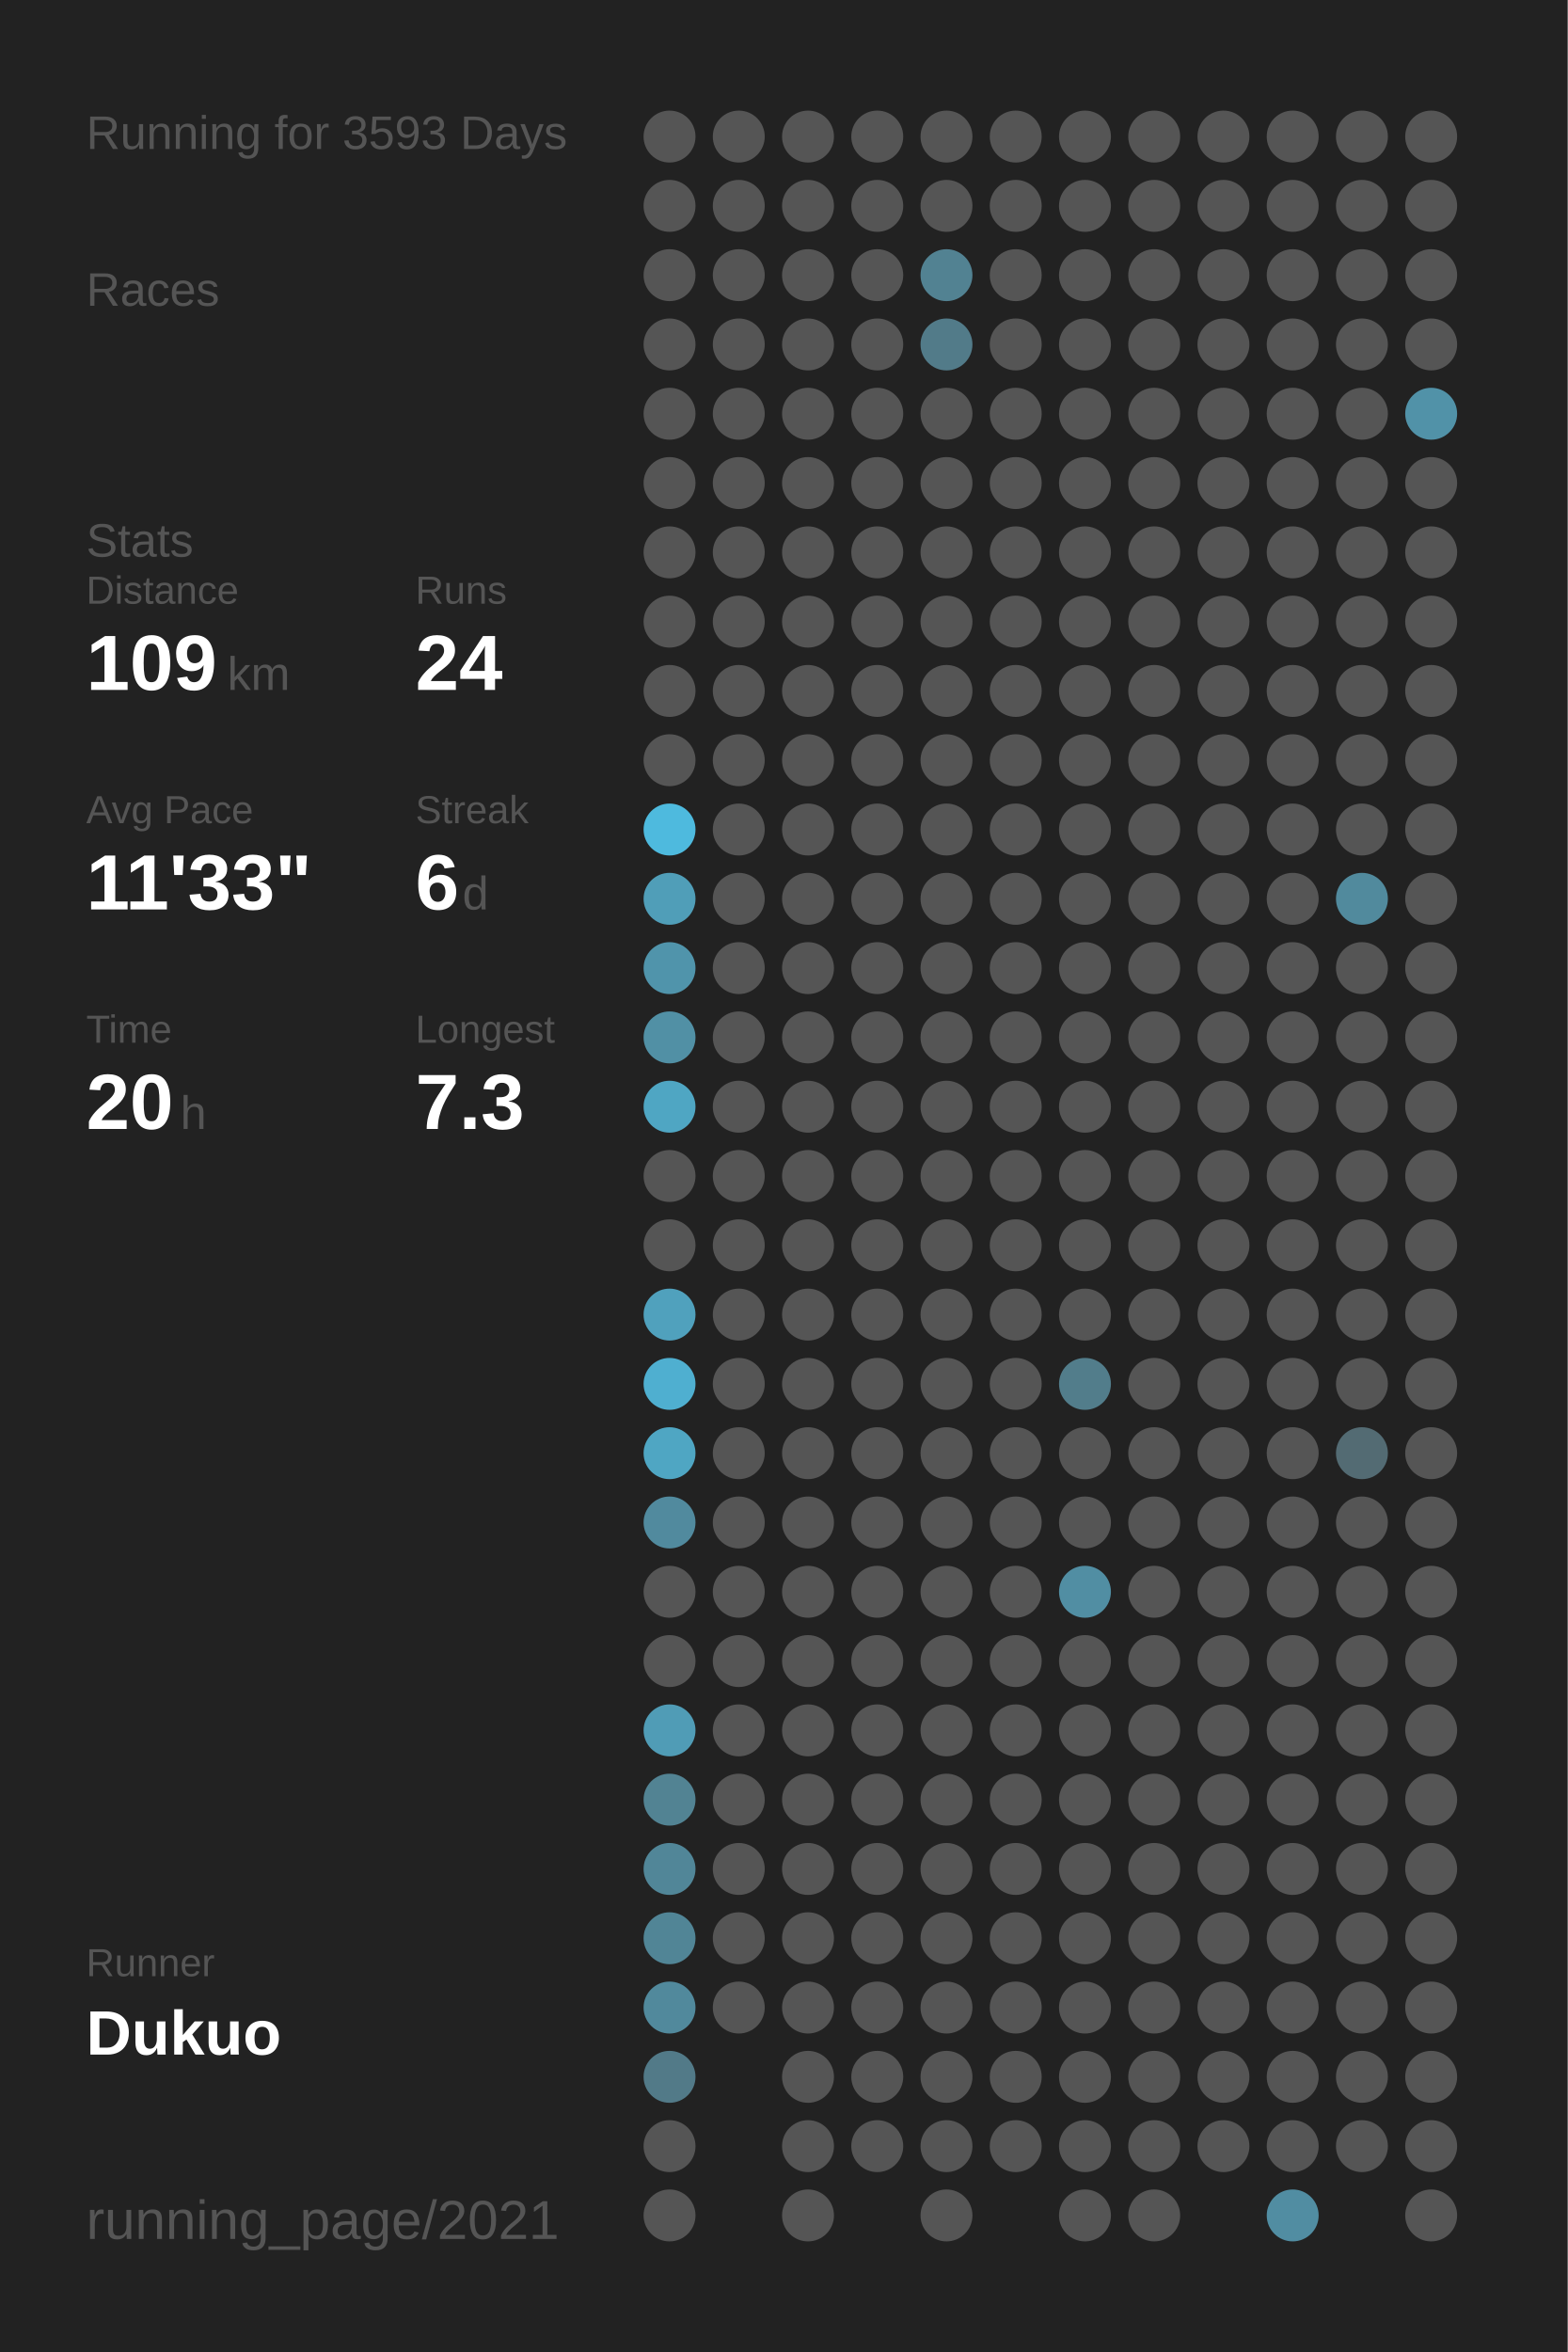
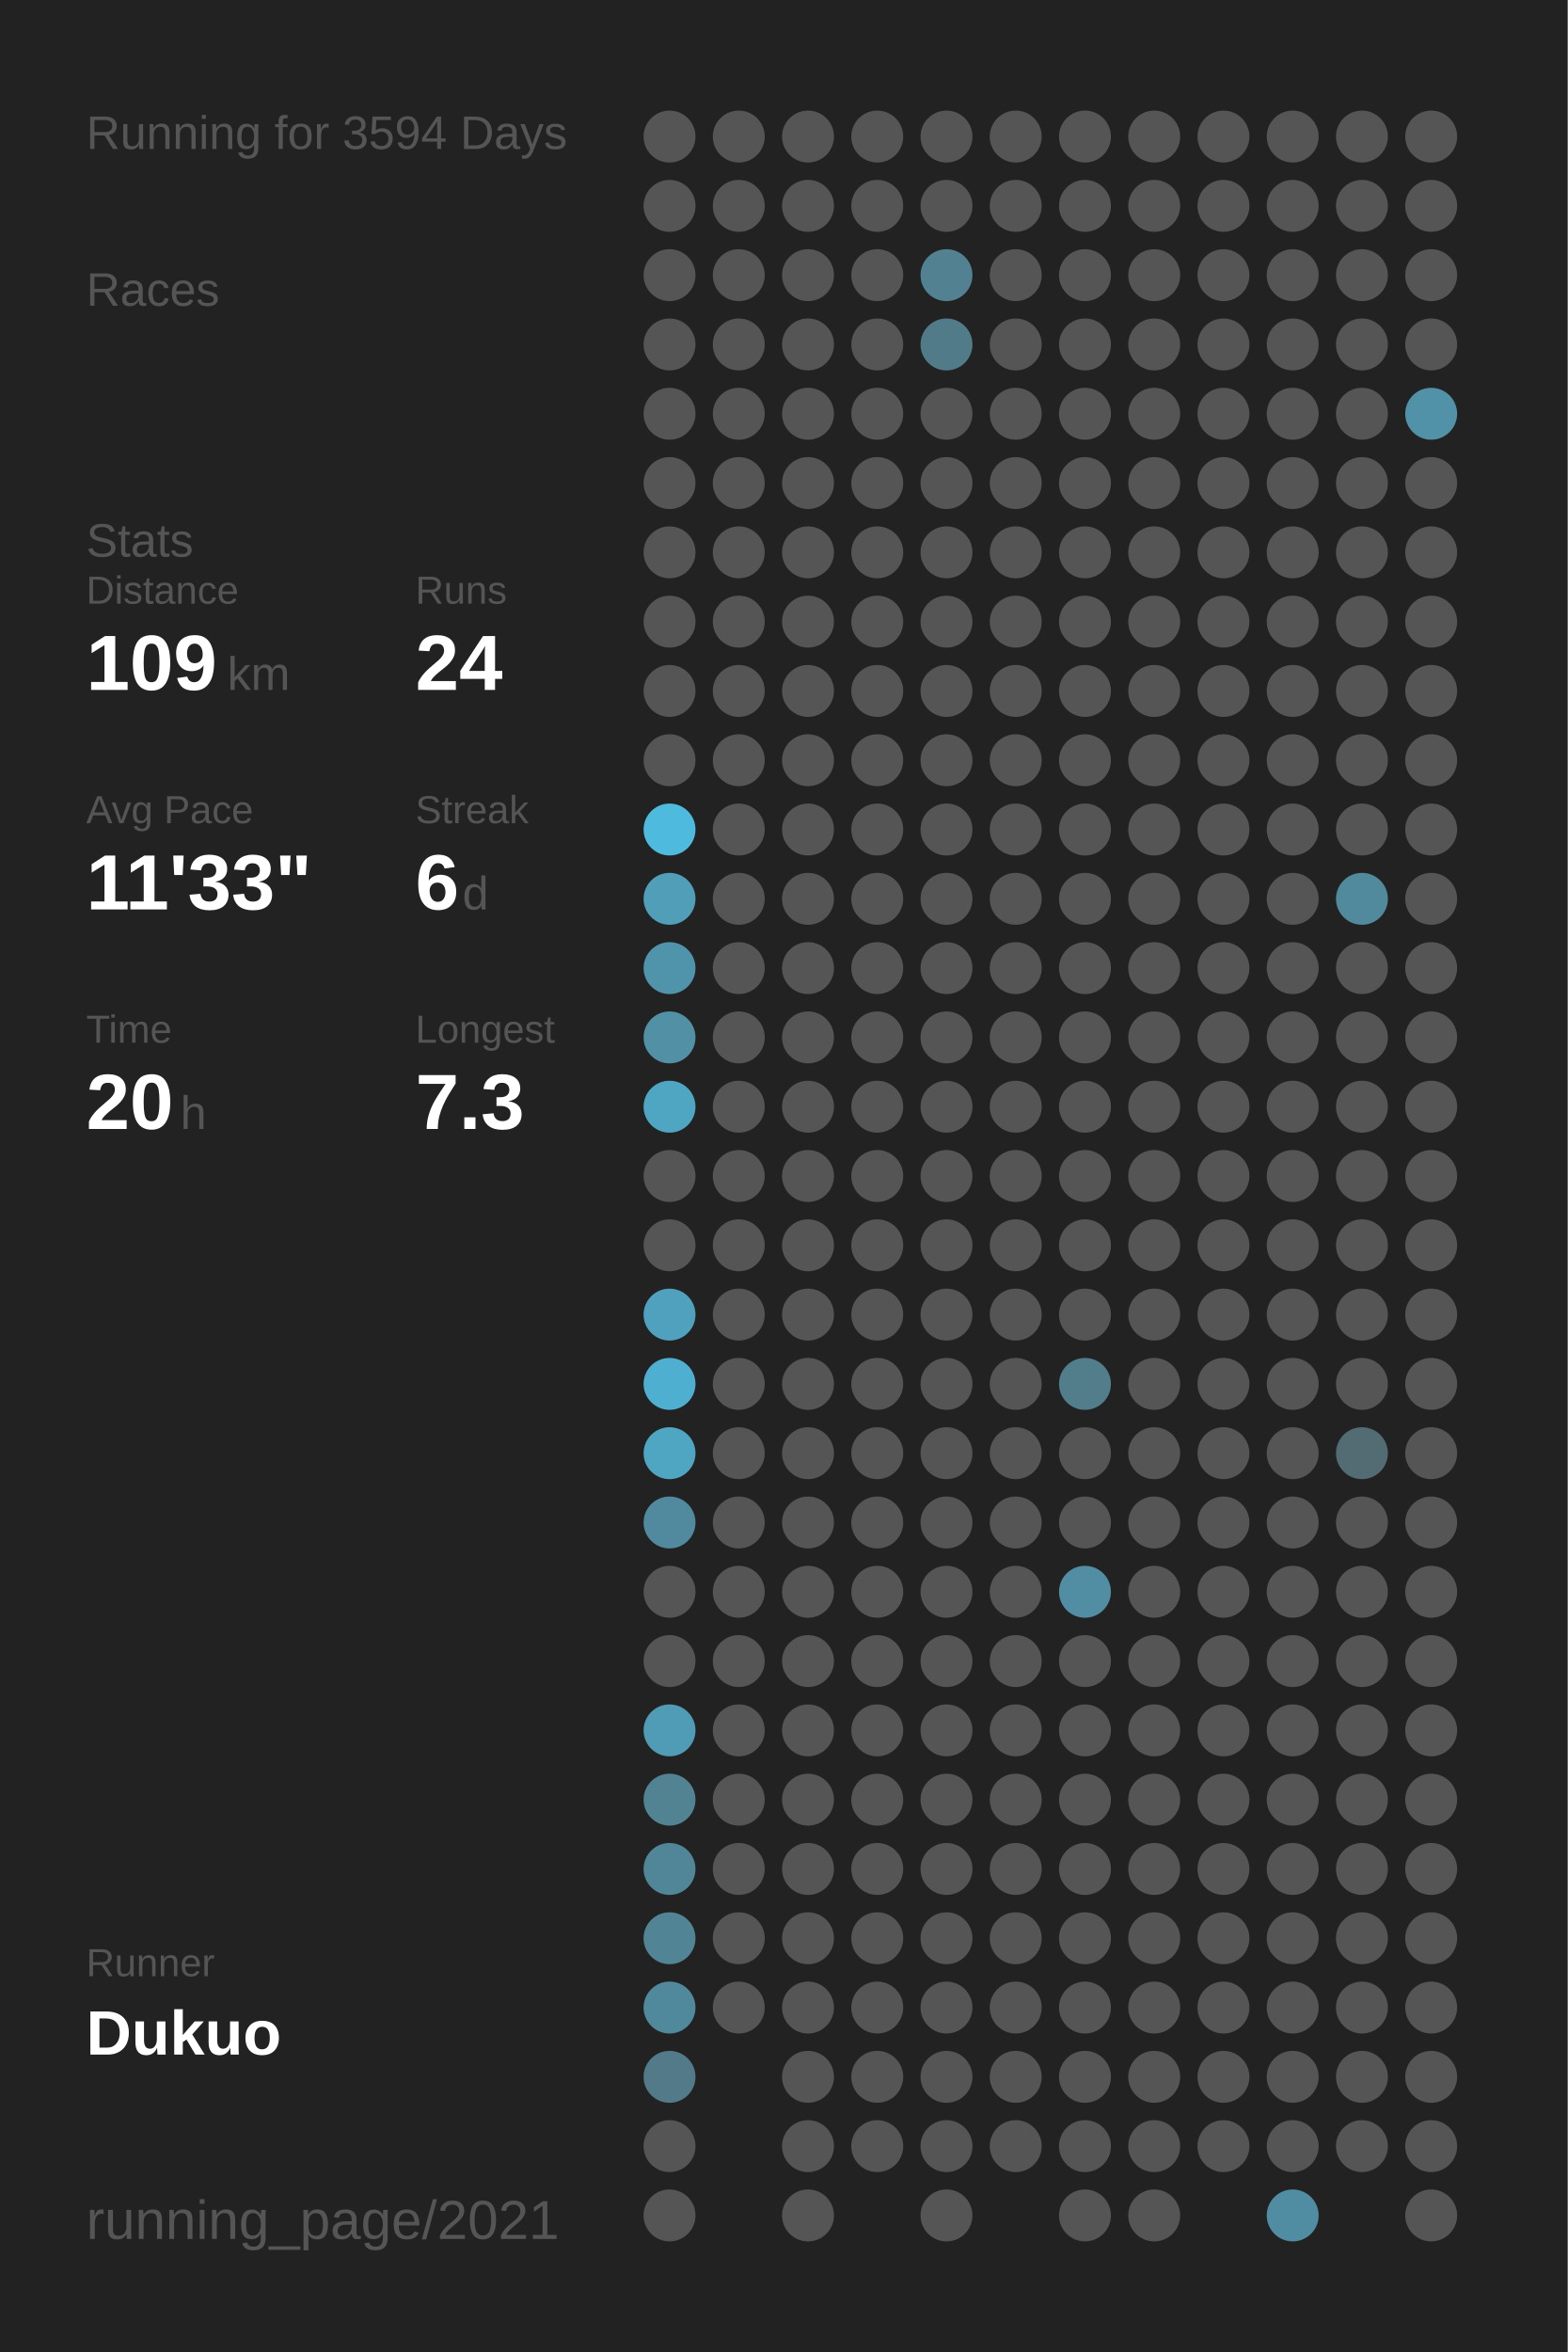
<svg xmlns="http://www.w3.org/2000/svg" baseProfile="full" height="300mm" version="1.1" viewBox="0,0,200,300" width="200mm">
  <defs />
  <rect fill="#222222" height="300" width="200" x="0" y="0" />
-   <text fill="#555555" style="font-size:6px; font-family:Arial;" x="11" y="19">Running for 3593 Days</text>
+   <text fill="#555555" style="font-size:6px; font-family:Arial;" x="11" y="19">Running for 3594 Days</text>
  <text fill="#555555" style="font-size:6px; font-family:Arial;" x="11" y="39">Races</text>
  <text fill="#555555" style="font-size:6px; font-family:Arial;" x="11" y="71">Stats</text>
  <text fill="#555555" style="font-size:5px; font-family:Arial;" x="11" y="77">Distance</text>
  <text fill="#FFFFFF" style="font-size:10px; font-family:Arial; font-weight:bold;" x="11" y="88">109</text>
  <text fill="#555555" style="font-size:6px; font-family:Arial;" x="29" y="88">km</text>
  <text fill="#555555" style="font-size:5px; font-family:Arial;" x="53" y="77">Runs</text>
  <text fill="#FFFFFF" style="font-size:10px; font-family:Arial; font-weight:bold;" x="53" y="88">24</text>
  <text fill="#555555" style="font-size:5px; font-family:Arial;" x="11" y="105">Avg Pace</text>
  <text fill="#FFFFFF" style="font-size:10px; font-family:Arial; font-weight:bold;" x="11" y="116">11'33"</text>
  <text fill="#555555" style="font-size:5px; font-family:Arial;" x="53" y="105">Streak</text>
  <text fill="#FFFFFF" style="font-size:10px; font-family:Arial; font-weight:bold;" x="53" y="116">6</text>
  <text fill="#555555" style="font-size:6px; font-family:Arial;" x="59" y="116">d</text>
  <text fill="#555555" style="font-size:5px; font-family:Arial;" x="11" y="133">Time</text>
  <text fill="#FFFFFF" style="font-size:10px; font-family:Arial; font-weight:bold;" x="11" y="144">20</text>
  <text fill="#555555" style="font-size:6px; font-family:Arial;" x="23" y="144">h</text>
  <text fill="#555555" style="font-size:5px; font-family:Arial;" x="53" y="133">Longest</text>
  <text fill="#FFFFFF" style="font-size:10px; font-family:Arial; font-weight:bold;" x="53" y="144">7.3</text>
  <text fill="#555555" style="font-size:5px; font-family:Arial;" x="11" y="252.065">Runner</text>
  <text fill="#FFFFFF" style="font-size:8px; font-family:Arial; font-weight:bold;" x="11" y="262.065">Dukuo</text>
  <text fill="#555555" style="font-size:7px; font-family:Arial;" x="11" y="285.581">running_page/2021</text>
  <circle cx="85.417" cy="17.419" fill="#555555" r="3.312" />
  <circle cx="85.417" cy="26.258" fill="#555555" r="3.312" />
  <circle cx="85.417" cy="35.097" fill="#555555" r="3.312" />
  <circle cx="85.417" cy="43.935" fill="#555555" r="3.312" />
  <circle cx="85.417" cy="52.774" fill="#555555" r="3.312" />
  <circle cx="85.417" cy="61.613" fill="#555555" r="3.312" />
  <circle cx="85.417" cy="70.452" fill="#555555" r="3.312" />
  <circle cx="85.417" cy="79.29" fill="#555555" r="3.312" />
  <circle cx="85.417" cy="88.129" fill="#555555" r="3.312" />
  <circle cx="85.417" cy="96.968" fill="#555555" r="3.312" />
  <circle cx="85.417" cy="105.806" fill="#4ebade" r="3.312" />
  <circle cx="85.417" cy="114.645" fill="#509eb8" r="3.312" />
  <circle cx="85.417" cy="123.484" fill="#5094ab" r="3.312" />
  <circle cx="85.417" cy="132.323" fill="#5190a5" r="3.312" />
  <circle cx="85.417" cy="141.161" fill="#4fa6c3" r="3.312" />
  <circle cx="85.417" cy="150" fill="#555555" r="3.312" />
  <circle cx="85.417" cy="158.839" fill="#555555" r="3.312" />
  <circle cx="85.417" cy="167.677" fill="#50a1bd" r="3.312" />
  <circle cx="85.417" cy="176.516" fill="#4fafd0" r="3.312" />
  <circle cx="85.417" cy="185.355" fill="#4fa6c3" r="3.312" />
  <circle cx="85.417" cy="194.194" fill="#518a9e" r="3.312" />
  <circle cx="85.417" cy="203.032" fill="#555555" r="3.312" />
  <circle cx="85.417" cy="211.871" fill="#555555" r="3.312" />
  <circle cx="85.417" cy="220.71" fill="#509cb6" r="3.312" />
  <circle cx="85.417" cy="229.548" fill="#528393" r="3.312" />
  <circle cx="85.417" cy="238.387" fill="#518698" r="3.312" />
  <circle cx="85.417" cy="247.226" fill="#518596" r="3.312" />
  <circle cx="85.417" cy="256.065" fill="#51899c" r="3.312" />
  <circle cx="85.417" cy="264.903" fill="#527a88" r="3.312" />
  <circle cx="85.417" cy="273.742" fill="#555555" r="3.312" />
  <circle cx="85.417" cy="282.581" fill="#555555" r="3.312" />
  <circle cx="94.25" cy="17.419" fill="#555555" r="3.312" />
  <circle cx="94.25" cy="26.258" fill="#555555" r="3.312" />
  <circle cx="94.25" cy="35.097" fill="#555555" r="3.312" />
  <circle cx="94.25" cy="43.935" fill="#555555" r="3.312" />
  <circle cx="94.25" cy="52.774" fill="#555555" r="3.312" />
  <circle cx="94.25" cy="61.613" fill="#555555" r="3.312" />
  <circle cx="94.25" cy="70.452" fill="#555555" r="3.312" />
  <circle cx="94.25" cy="79.29" fill="#555555" r="3.312" />
  <circle cx="94.25" cy="88.129" fill="#555555" r="3.312" />
  <circle cx="94.25" cy="96.968" fill="#555555" r="3.312" />
  <circle cx="94.25" cy="105.806" fill="#555555" r="3.312" />
  <circle cx="94.25" cy="114.645" fill="#555555" r="3.312" />
  <circle cx="94.25" cy="123.484" fill="#555555" r="3.312" />
  <circle cx="94.25" cy="132.323" fill="#555555" r="3.312" />
  <circle cx="94.25" cy="141.161" fill="#555555" r="3.312" />
  <circle cx="94.25" cy="150" fill="#555555" r="3.312" />
  <circle cx="94.25" cy="158.839" fill="#555555" r="3.312" />
  <circle cx="94.25" cy="167.677" fill="#555555" r="3.312" />
  <circle cx="94.25" cy="176.516" fill="#555555" r="3.312" />
  <circle cx="94.25" cy="185.355" fill="#555555" r="3.312" />
  <circle cx="94.25" cy="194.194" fill="#555555" r="3.312" />
  <circle cx="94.25" cy="203.032" fill="#555555" r="3.312" />
  <circle cx="94.25" cy="211.871" fill="#555555" r="3.312" />
  <circle cx="94.25" cy="220.71" fill="#555555" r="3.312" />
  <circle cx="94.25" cy="229.548" fill="#555555" r="3.312" />
  <circle cx="94.25" cy="238.387" fill="#555555" r="3.312" />
  <circle cx="94.25" cy="247.226" fill="#555555" r="3.312" />
  <circle cx="94.25" cy="256.065" fill="#555555" r="3.312" />
  <circle cx="103.083" cy="17.419" fill="#555555" r="3.312" />
  <circle cx="103.083" cy="26.258" fill="#555555" r="3.312" />
  <circle cx="103.083" cy="35.097" fill="#555555" r="3.312" />
  <circle cx="103.083" cy="43.935" fill="#555555" r="3.312" />
  <circle cx="103.083" cy="52.774" fill="#555555" r="3.312" />
  <circle cx="103.083" cy="61.613" fill="#555555" r="3.312" />
  <circle cx="103.083" cy="70.452" fill="#555555" r="3.312" />
  <circle cx="103.083" cy="79.29" fill="#555555" r="3.312" />
  <circle cx="103.083" cy="88.129" fill="#555555" r="3.312" />
  <circle cx="103.083" cy="96.968" fill="#555555" r="3.312" />
  <circle cx="103.083" cy="105.806" fill="#555555" r="3.312" />
  <circle cx="103.083" cy="114.645" fill="#555555" r="3.312" />
  <circle cx="103.083" cy="123.484" fill="#555555" r="3.312" />
  <circle cx="103.083" cy="132.323" fill="#555555" r="3.312" />
  <circle cx="103.083" cy="141.161" fill="#555555" r="3.312" />
  <circle cx="103.083" cy="150" fill="#555555" r="3.312" />
  <circle cx="103.083" cy="158.839" fill="#555555" r="3.312" />
  <circle cx="103.083" cy="167.677" fill="#555555" r="3.312" />
  <circle cx="103.083" cy="176.516" fill="#555555" r="3.312" />
  <circle cx="103.083" cy="185.355" fill="#555555" r="3.312" />
  <circle cx="103.083" cy="194.194" fill="#555555" r="3.312" />
  <circle cx="103.083" cy="203.032" fill="#555555" r="3.312" />
  <circle cx="103.083" cy="211.871" fill="#555555" r="3.312" />
  <circle cx="103.083" cy="220.71" fill="#555555" r="3.312" />
  <circle cx="103.083" cy="229.548" fill="#555555" r="3.312" />
  <circle cx="103.083" cy="238.387" fill="#555555" r="3.312" />
  <circle cx="103.083" cy="247.226" fill="#555555" r="3.312" />
  <circle cx="103.083" cy="256.065" fill="#555555" r="3.312" />
  <circle cx="103.083" cy="264.903" fill="#555555" r="3.312" />
  <circle cx="103.083" cy="273.742" fill="#555555" r="3.312" />
  <circle cx="103.083" cy="282.581" fill="#555555" r="3.312" />
  <circle cx="111.917" cy="17.419" fill="#555555" r="3.312" />
  <circle cx="111.917" cy="26.258" fill="#555555" r="3.312" />
  <circle cx="111.917" cy="35.097" fill="#555555" r="3.312" />
  <circle cx="111.917" cy="43.935" fill="#555555" r="3.312" />
  <circle cx="111.917" cy="52.774" fill="#555555" r="3.312" />
  <circle cx="111.917" cy="61.613" fill="#555555" r="3.312" />
  <circle cx="111.917" cy="70.452" fill="#555555" r="3.312" />
  <circle cx="111.917" cy="79.29" fill="#555555" r="3.312" />
  <circle cx="111.917" cy="88.129" fill="#555555" r="3.312" />
  <circle cx="111.917" cy="96.968" fill="#555555" r="3.312" />
  <circle cx="111.917" cy="105.806" fill="#555555" r="3.312" />
  <circle cx="111.917" cy="114.645" fill="#555555" r="3.312" />
  <circle cx="111.917" cy="123.484" fill="#555555" r="3.312" />
  <circle cx="111.917" cy="132.323" fill="#555555" r="3.312" />
  <circle cx="111.917" cy="141.161" fill="#555555" r="3.312" />
  <circle cx="111.917" cy="150" fill="#555555" r="3.312" />
  <circle cx="111.917" cy="158.839" fill="#555555" r="3.312" />
  <circle cx="111.917" cy="167.677" fill="#555555" r="3.312" />
  <circle cx="111.917" cy="176.516" fill="#555555" r="3.312" />
  <circle cx="111.917" cy="185.355" fill="#555555" r="3.312" />
  <circle cx="111.917" cy="194.194" fill="#555555" r="3.312" />
  <circle cx="111.917" cy="203.032" fill="#555555" r="3.312" />
  <circle cx="111.917" cy="211.871" fill="#555555" r="3.312" />
  <circle cx="111.917" cy="220.71" fill="#555555" r="3.312" />
  <circle cx="111.917" cy="229.548" fill="#555555" r="3.312" />
  <circle cx="111.917" cy="238.387" fill="#555555" r="3.312" />
  <circle cx="111.917" cy="247.226" fill="#555555" r="3.312" />
  <circle cx="111.917" cy="256.065" fill="#555555" r="3.312" />
  <circle cx="111.917" cy="264.903" fill="#555555" r="3.312" />
  <circle cx="111.917" cy="273.742" fill="#555555" r="3.312" />
  <circle cx="120.75" cy="17.419" fill="#555555" r="3.312" />
  <circle cx="120.75" cy="26.258" fill="#555555" r="3.312" />
  <circle cx="120.75" cy="35.097" fill="#528292" r="3.312" />
  <circle cx="120.75" cy="43.935" fill="#527b89" r="3.312" />
  <circle cx="120.75" cy="52.774" fill="#555555" r="3.312" />
  <circle cx="120.75" cy="61.613" fill="#555555" r="3.312" />
  <circle cx="120.75" cy="70.452" fill="#555555" r="3.312" />
  <circle cx="120.75" cy="79.29" fill="#555555" r="3.312" />
  <circle cx="120.75" cy="88.129" fill="#555555" r="3.312" />
  <circle cx="120.75" cy="96.968" fill="#555555" r="3.312" />
  <circle cx="120.75" cy="105.806" fill="#555555" r="3.312" />
  <circle cx="120.75" cy="114.645" fill="#555555" r="3.312" />
  <circle cx="120.75" cy="123.484" fill="#555555" r="3.312" />
  <circle cx="120.75" cy="132.323" fill="#555555" r="3.312" />
  <circle cx="120.75" cy="141.161" fill="#555555" r="3.312" />
  <circle cx="120.75" cy="150" fill="#555555" r="3.312" />
  <circle cx="120.75" cy="158.839" fill="#555555" r="3.312" />
  <circle cx="120.75" cy="167.677" fill="#555555" r="3.312" />
  <circle cx="120.75" cy="176.516" fill="#555555" r="3.312" />
  <circle cx="120.75" cy="185.355" fill="#555555" r="3.312" />
  <circle cx="120.75" cy="194.194" fill="#555555" r="3.312" />
  <circle cx="120.75" cy="203.032" fill="#555555" r="3.312" />
  <circle cx="120.75" cy="211.871" fill="#555555" r="3.312" />
  <circle cx="120.75" cy="220.71" fill="#555555" r="3.312" />
  <circle cx="120.75" cy="229.548" fill="#555555" r="3.312" />
  <circle cx="120.75" cy="238.387" fill="#555555" r="3.312" />
  <circle cx="120.75" cy="247.226" fill="#555555" r="3.312" />
  <circle cx="120.75" cy="256.065" fill="#555555" r="3.312" />
  <circle cx="120.75" cy="264.903" fill="#555555" r="3.312" />
  <circle cx="120.75" cy="273.742" fill="#555555" r="3.312" />
  <circle cx="120.75" cy="282.581" fill="#555555" r="3.312" />
  <circle cx="129.583" cy="17.419" fill="#555555" r="3.312" />
  <circle cx="129.583" cy="26.258" fill="#555555" r="3.312" />
  <circle cx="129.583" cy="35.097" fill="#555555" r="3.312" />
  <circle cx="129.583" cy="43.935" fill="#555555" r="3.312" />
  <circle cx="129.583" cy="52.774" fill="#555555" r="3.312" />
  <circle cx="129.583" cy="61.613" fill="#555555" r="3.312" />
  <circle cx="129.583" cy="70.452" fill="#555555" r="3.312" />
  <circle cx="129.583" cy="79.29" fill="#555555" r="3.312" />
  <circle cx="129.583" cy="88.129" fill="#555555" r="3.312" />
  <circle cx="129.583" cy="96.968" fill="#555555" r="3.312" />
  <circle cx="129.583" cy="105.806" fill="#555555" r="3.312" />
  <circle cx="129.583" cy="114.645" fill="#555555" r="3.312" />
  <circle cx="129.583" cy="123.484" fill="#555555" r="3.312" />
  <circle cx="129.583" cy="132.323" fill="#555555" r="3.312" />
  <circle cx="129.583" cy="141.161" fill="#555555" r="3.312" />
  <circle cx="129.583" cy="150" fill="#555555" r="3.312" />
  <circle cx="129.583" cy="158.839" fill="#555555" r="3.312" />
  <circle cx="129.583" cy="167.677" fill="#555555" r="3.312" />
  <circle cx="129.583" cy="176.516" fill="#555555" r="3.312" />
  <circle cx="129.583" cy="185.355" fill="#555555" r="3.312" />
  <circle cx="129.583" cy="194.194" fill="#555555" r="3.312" />
  <circle cx="129.583" cy="203.032" fill="#555555" r="3.312" />
  <circle cx="129.583" cy="211.871" fill="#555555" r="3.312" />
  <circle cx="129.583" cy="220.71" fill="#555555" r="3.312" />
  <circle cx="129.583" cy="229.548" fill="#555555" r="3.312" />
  <circle cx="129.583" cy="238.387" fill="#555555" r="3.312" />
  <circle cx="129.583" cy="247.226" fill="#555555" r="3.312" />
  <circle cx="129.583" cy="256.065" fill="#555555" r="3.312" />
  <circle cx="129.583" cy="264.903" fill="#555555" r="3.312" />
  <circle cx="129.583" cy="273.742" fill="#555555" r="3.312" />
  <circle cx="138.417" cy="17.419" fill="#555555" r="3.312" />
  <circle cx="138.417" cy="26.258" fill="#555555" r="3.312" />
  <circle cx="138.417" cy="35.097" fill="#555555" r="3.312" />
  <circle cx="138.417" cy="43.935" fill="#555555" r="3.312" />
  <circle cx="138.417" cy="52.774" fill="#555555" r="3.312" />
  <circle cx="138.417" cy="61.613" fill="#555555" r="3.312" />
  <circle cx="138.417" cy="70.452" fill="#555555" r="3.312" />
  <circle cx="138.417" cy="79.29" fill="#555555" r="3.312" />
  <circle cx="138.417" cy="88.129" fill="#555555" r="3.312" />
  <circle cx="138.417" cy="96.968" fill="#555555" r="3.312" />
  <circle cx="138.417" cy="105.806" fill="#555555" r="3.312" />
  <circle cx="138.417" cy="114.645" fill="#555555" r="3.312" />
  <circle cx="138.417" cy="123.484" fill="#555555" r="3.312" />
  <circle cx="138.417" cy="132.323" fill="#555555" r="3.312" />
  <circle cx="138.417" cy="141.161" fill="#555555" r="3.312" />
  <circle cx="138.417" cy="150" fill="#555555" r="3.312" />
  <circle cx="138.417" cy="158.839" fill="#555555" r="3.312" />
  <circle cx="138.417" cy="167.677" fill="#555555" r="3.312" />
  <circle cx="138.417" cy="176.516" fill="#527d8b" r="3.312" />
  <circle cx="138.417" cy="185.355" fill="#555555" r="3.312" />
  <circle cx="138.417" cy="194.194" fill="#555555" r="3.312" />
  <circle cx="138.417" cy="203.032" fill="#518ea3" r="3.312" />
  <circle cx="138.417" cy="211.871" fill="#555555" r="3.312" />
  <circle cx="138.417" cy="220.71" fill="#555555" r="3.312" />
  <circle cx="138.417" cy="229.548" fill="#555555" r="3.312" />
  <circle cx="138.417" cy="238.387" fill="#555555" r="3.312" />
  <circle cx="138.417" cy="247.226" fill="#555555" r="3.312" />
  <circle cx="138.417" cy="256.065" fill="#555555" r="3.312" />
  <circle cx="138.417" cy="264.903" fill="#555555" r="3.312" />
  <circle cx="138.417" cy="273.742" fill="#555555" r="3.312" />
  <circle cx="138.417" cy="282.581" fill="#555555" r="3.312" />
  <circle cx="147.25" cy="17.419" fill="#555555" r="3.312" />
  <circle cx="147.25" cy="26.258" fill="#555555" r="3.312" />
  <circle cx="147.25" cy="35.097" fill="#555555" r="3.312" />
  <circle cx="147.25" cy="43.935" fill="#555555" r="3.312" />
  <circle cx="147.25" cy="52.774" fill="#555555" r="3.312" />
  <circle cx="147.25" cy="61.613" fill="#555555" r="3.312" />
  <circle cx="147.25" cy="70.452" fill="#555555" r="3.312" />
  <circle cx="147.25" cy="79.29" fill="#555555" r="3.312" />
  <circle cx="147.25" cy="88.129" fill="#555555" r="3.312" />
  <circle cx="147.25" cy="96.968" fill="#555555" r="3.312" />
  <circle cx="147.25" cy="105.806" fill="#555555" r="3.312" />
  <circle cx="147.25" cy="114.645" fill="#555555" r="3.312" />
  <circle cx="147.25" cy="123.484" fill="#555555" r="3.312" />
  <circle cx="147.25" cy="132.323" fill="#555555" r="3.312" />
  <circle cx="147.25" cy="141.161" fill="#555555" r="3.312" />
  <circle cx="147.25" cy="150" fill="#555555" r="3.312" />
  <circle cx="147.25" cy="158.839" fill="#555555" r="3.312" />
  <circle cx="147.25" cy="167.677" fill="#555555" r="3.312" />
  <circle cx="147.25" cy="176.516" fill="#555555" r="3.312" />
  <circle cx="147.25" cy="185.355" fill="#555555" r="3.312" />
  <circle cx="147.25" cy="194.194" fill="#555555" r="3.312" />
  <circle cx="147.25" cy="203.032" fill="#555555" r="3.312" />
  <circle cx="147.25" cy="211.871" fill="#555555" r="3.312" />
  <circle cx="147.25" cy="220.71" fill="#555555" r="3.312" />
  <circle cx="147.25" cy="229.548" fill="#555555" r="3.312" />
  <circle cx="147.25" cy="238.387" fill="#555555" r="3.312" />
  <circle cx="147.25" cy="247.226" fill="#555555" r="3.312" />
  <circle cx="147.25" cy="256.065" fill="#555555" r="3.312" />
  <circle cx="147.25" cy="264.903" fill="#555555" r="3.312" />
  <circle cx="147.25" cy="273.742" fill="#555555" r="3.312" />
  <circle cx="147.25" cy="282.581" fill="#555555" r="3.312" />
  <circle cx="156.083" cy="17.419" fill="#555555" r="3.312" />
  <circle cx="156.083" cy="26.258" fill="#555555" r="3.312" />
  <circle cx="156.083" cy="35.097" fill="#555555" r="3.312" />
  <circle cx="156.083" cy="43.935" fill="#555555" r="3.312" />
  <circle cx="156.083" cy="52.774" fill="#555555" r="3.312" />
  <circle cx="156.083" cy="61.613" fill="#555555" r="3.312" />
  <circle cx="156.083" cy="70.452" fill="#555555" r="3.312" />
  <circle cx="156.083" cy="79.29" fill="#555555" r="3.312" />
  <circle cx="156.083" cy="88.129" fill="#555555" r="3.312" />
  <circle cx="156.083" cy="96.968" fill="#555555" r="3.312" />
  <circle cx="156.083" cy="105.806" fill="#555555" r="3.312" />
  <circle cx="156.083" cy="114.645" fill="#555555" r="3.312" />
  <circle cx="156.083" cy="123.484" fill="#555555" r="3.312" />
  <circle cx="156.083" cy="132.323" fill="#555555" r="3.312" />
  <circle cx="156.083" cy="141.161" fill="#555555" r="3.312" />
  <circle cx="156.083" cy="150" fill="#555555" r="3.312" />
  <circle cx="156.083" cy="158.839" fill="#555555" r="3.312" />
  <circle cx="156.083" cy="167.677" fill="#555555" r="3.312" />
  <circle cx="156.083" cy="176.516" fill="#555555" r="3.312" />
  <circle cx="156.083" cy="185.355" fill="#555555" r="3.312" />
  <circle cx="156.083" cy="194.194" fill="#555555" r="3.312" />
  <circle cx="156.083" cy="203.032" fill="#555555" r="3.312" />
  <circle cx="156.083" cy="211.871" fill="#555555" r="3.312" />
  <circle cx="156.083" cy="220.71" fill="#555555" r="3.312" />
  <circle cx="156.083" cy="229.548" fill="#555555" r="3.312" />
  <circle cx="156.083" cy="238.387" fill="#555555" r="3.312" />
  <circle cx="156.083" cy="247.226" fill="#555555" r="3.312" />
  <circle cx="156.083" cy="256.065" fill="#555555" r="3.312" />
  <circle cx="156.083" cy="264.903" fill="#555555" r="3.312" />
  <circle cx="156.083" cy="273.742" fill="#555555" r="3.312" />
  <circle cx="164.917" cy="17.419" fill="#555555" r="3.312" />
  <circle cx="164.917" cy="26.258" fill="#555555" r="3.312" />
  <circle cx="164.917" cy="35.097" fill="#555555" r="3.312" />
  <circle cx="164.917" cy="43.935" fill="#555555" r="3.312" />
  <circle cx="164.917" cy="52.774" fill="#555555" r="3.312" />
  <circle cx="164.917" cy="61.613" fill="#555555" r="3.312" />
  <circle cx="164.917" cy="70.452" fill="#555555" r="3.312" />
  <circle cx="164.917" cy="79.29" fill="#555555" r="3.312" />
  <circle cx="164.917" cy="88.129" fill="#555555" r="3.312" />
  <circle cx="164.917" cy="96.968" fill="#555555" r="3.312" />
  <circle cx="164.917" cy="105.806" fill="#555555" r="3.312" />
  <circle cx="164.917" cy="114.645" fill="#555555" r="3.312" />
  <circle cx="164.917" cy="123.484" fill="#555555" r="3.312" />
  <circle cx="164.917" cy="132.323" fill="#555555" r="3.312" />
  <circle cx="164.917" cy="141.161" fill="#555555" r="3.312" />
  <circle cx="164.917" cy="150" fill="#555555" r="3.312" />
  <circle cx="164.917" cy="158.839" fill="#555555" r="3.312" />
  <circle cx="164.917" cy="167.677" fill="#555555" r="3.312" />
  <circle cx="164.917" cy="176.516" fill="#555555" r="3.312" />
  <circle cx="164.917" cy="185.355" fill="#555555" r="3.312" />
  <circle cx="164.917" cy="194.194" fill="#555555" r="3.312" />
  <circle cx="164.917" cy="203.032" fill="#555555" r="3.312" />
  <circle cx="164.917" cy="211.871" fill="#555555" r="3.312" />
  <circle cx="164.917" cy="220.71" fill="#555555" r="3.312" />
  <circle cx="164.917" cy="229.548" fill="#555555" r="3.312" />
  <circle cx="164.917" cy="238.387" fill="#555555" r="3.312" />
  <circle cx="164.917" cy="247.226" fill="#555555" r="3.312" />
  <circle cx="164.917" cy="256.065" fill="#555555" r="3.312" />
  <circle cx="164.917" cy="264.903" fill="#555555" r="3.312" />
  <circle cx="164.917" cy="273.742" fill="#555555" r="3.312" />
  <circle cx="164.917" cy="282.581" fill="#518da2" r="3.312" />
  <circle cx="173.75" cy="17.419" fill="#555555" r="3.312" />
  <circle cx="173.75" cy="26.258" fill="#555555" r="3.312" />
  <circle cx="173.75" cy="35.097" fill="#555555" r="3.312" />
  <circle cx="173.75" cy="43.935" fill="#555555" r="3.312" />
  <circle cx="173.75" cy="52.774" fill="#555555" r="3.312" />
  <circle cx="173.75" cy="61.613" fill="#555555" r="3.312" />
  <circle cx="173.75" cy="70.452" fill="#555555" r="3.312" />
  <circle cx="173.75" cy="79.29" fill="#555555" r="3.312" />
  <circle cx="173.75" cy="88.129" fill="#555555" r="3.312" />
  <circle cx="173.75" cy="96.968" fill="#555555" r="3.312" />
  <circle cx="173.75" cy="105.806" fill="#555555" r="3.312" />
  <circle cx="173.75" cy="114.645" fill="#518a9d" r="3.312" />
  <circle cx="173.75" cy="123.484" fill="#555555" r="3.312" />
  <circle cx="173.75" cy="132.323" fill="#555555" r="3.312" />
  <circle cx="173.75" cy="141.161" fill="#555555" r="3.312" />
  <circle cx="173.75" cy="150" fill="#555555" r="3.312" />
  <circle cx="173.75" cy="158.839" fill="#555555" r="3.312" />
  <circle cx="173.75" cy="167.677" fill="#555555" r="3.312" />
  <circle cx="173.75" cy="176.516" fill="#555555" r="3.312" />
  <circle cx="173.75" cy="185.355" fill="#536b73" r="3.312" />
  <circle cx="173.75" cy="194.194" fill="#555555" r="3.312" />
  <circle cx="173.75" cy="203.032" fill="#555555" r="3.312" />
  <circle cx="173.75" cy="211.871" fill="#555555" r="3.312" />
  <circle cx="173.75" cy="220.71" fill="#555555" r="3.312" />
  <circle cx="173.75" cy="229.548" fill="#555555" r="3.312" />
  <circle cx="173.75" cy="238.387" fill="#555555" r="3.312" />
  <circle cx="173.75" cy="247.226" fill="#555555" r="3.312" />
  <circle cx="173.75" cy="256.065" fill="#555555" r="3.312" />
  <circle cx="173.75" cy="264.903" fill="#555555" r="3.312" />
  <circle cx="173.75" cy="273.742" fill="#555555" r="3.312" />
  <circle cx="182.583" cy="17.419" fill="#555555" r="3.312" />
  <circle cx="182.583" cy="26.258" fill="#555555" r="3.312" />
  <circle cx="182.583" cy="35.097" fill="#555555" r="3.312" />
  <circle cx="182.583" cy="43.935" fill="#555555" r="3.312" />
  <circle cx="182.583" cy="52.774" fill="#5192a8" r="3.312" />
  <circle cx="182.583" cy="61.613" fill="#555555" r="3.312" />
  <circle cx="182.583" cy="70.452" fill="#555555" r="3.312" />
  <circle cx="182.583" cy="79.29" fill="#555555" r="3.312" />
  <circle cx="182.583" cy="88.129" fill="#555555" r="3.312" />
  <circle cx="182.583" cy="96.968" fill="#555555" r="3.312" />
  <circle cx="182.583" cy="105.806" fill="#555555" r="3.312" />
  <circle cx="182.583" cy="114.645" fill="#555555" r="3.312" />
  <circle cx="182.583" cy="123.484" fill="#555555" r="3.312" />
  <circle cx="182.583" cy="132.323" fill="#555555" r="3.312" />
  <circle cx="182.583" cy="141.161" fill="#555555" r="3.312" />
  <circle cx="182.583" cy="150" fill="#555555" r="3.312" />
  <circle cx="182.583" cy="158.839" fill="#555555" r="3.312" />
  <circle cx="182.583" cy="167.677" fill="#555555" r="3.312" />
  <circle cx="182.583" cy="176.516" fill="#555555" r="3.312" />
  <circle cx="182.583" cy="185.355" fill="#555555" r="3.312" />
  <circle cx="182.583" cy="194.194" fill="#555555" r="3.312" />
  <circle cx="182.583" cy="203.032" fill="#555555" r="3.312" />
  <circle cx="182.583" cy="211.871" fill="#555555" r="3.312" />
  <circle cx="182.583" cy="220.71" fill="#555555" r="3.312" />
  <circle cx="182.583" cy="229.548" fill="#555555" r="3.312" />
  <circle cx="182.583" cy="238.387" fill="#555555" r="3.312" />
  <circle cx="182.583" cy="247.226" fill="#555555" r="3.312" />
  <circle cx="182.583" cy="256.065" fill="#555555" r="3.312" />
  <circle cx="182.583" cy="264.903" fill="#555555" r="3.312" />
  <circle cx="182.583" cy="273.742" fill="#555555" r="3.312" />
  <circle cx="182.583" cy="282.581" fill="#555555" r="3.312" />
</svg>
